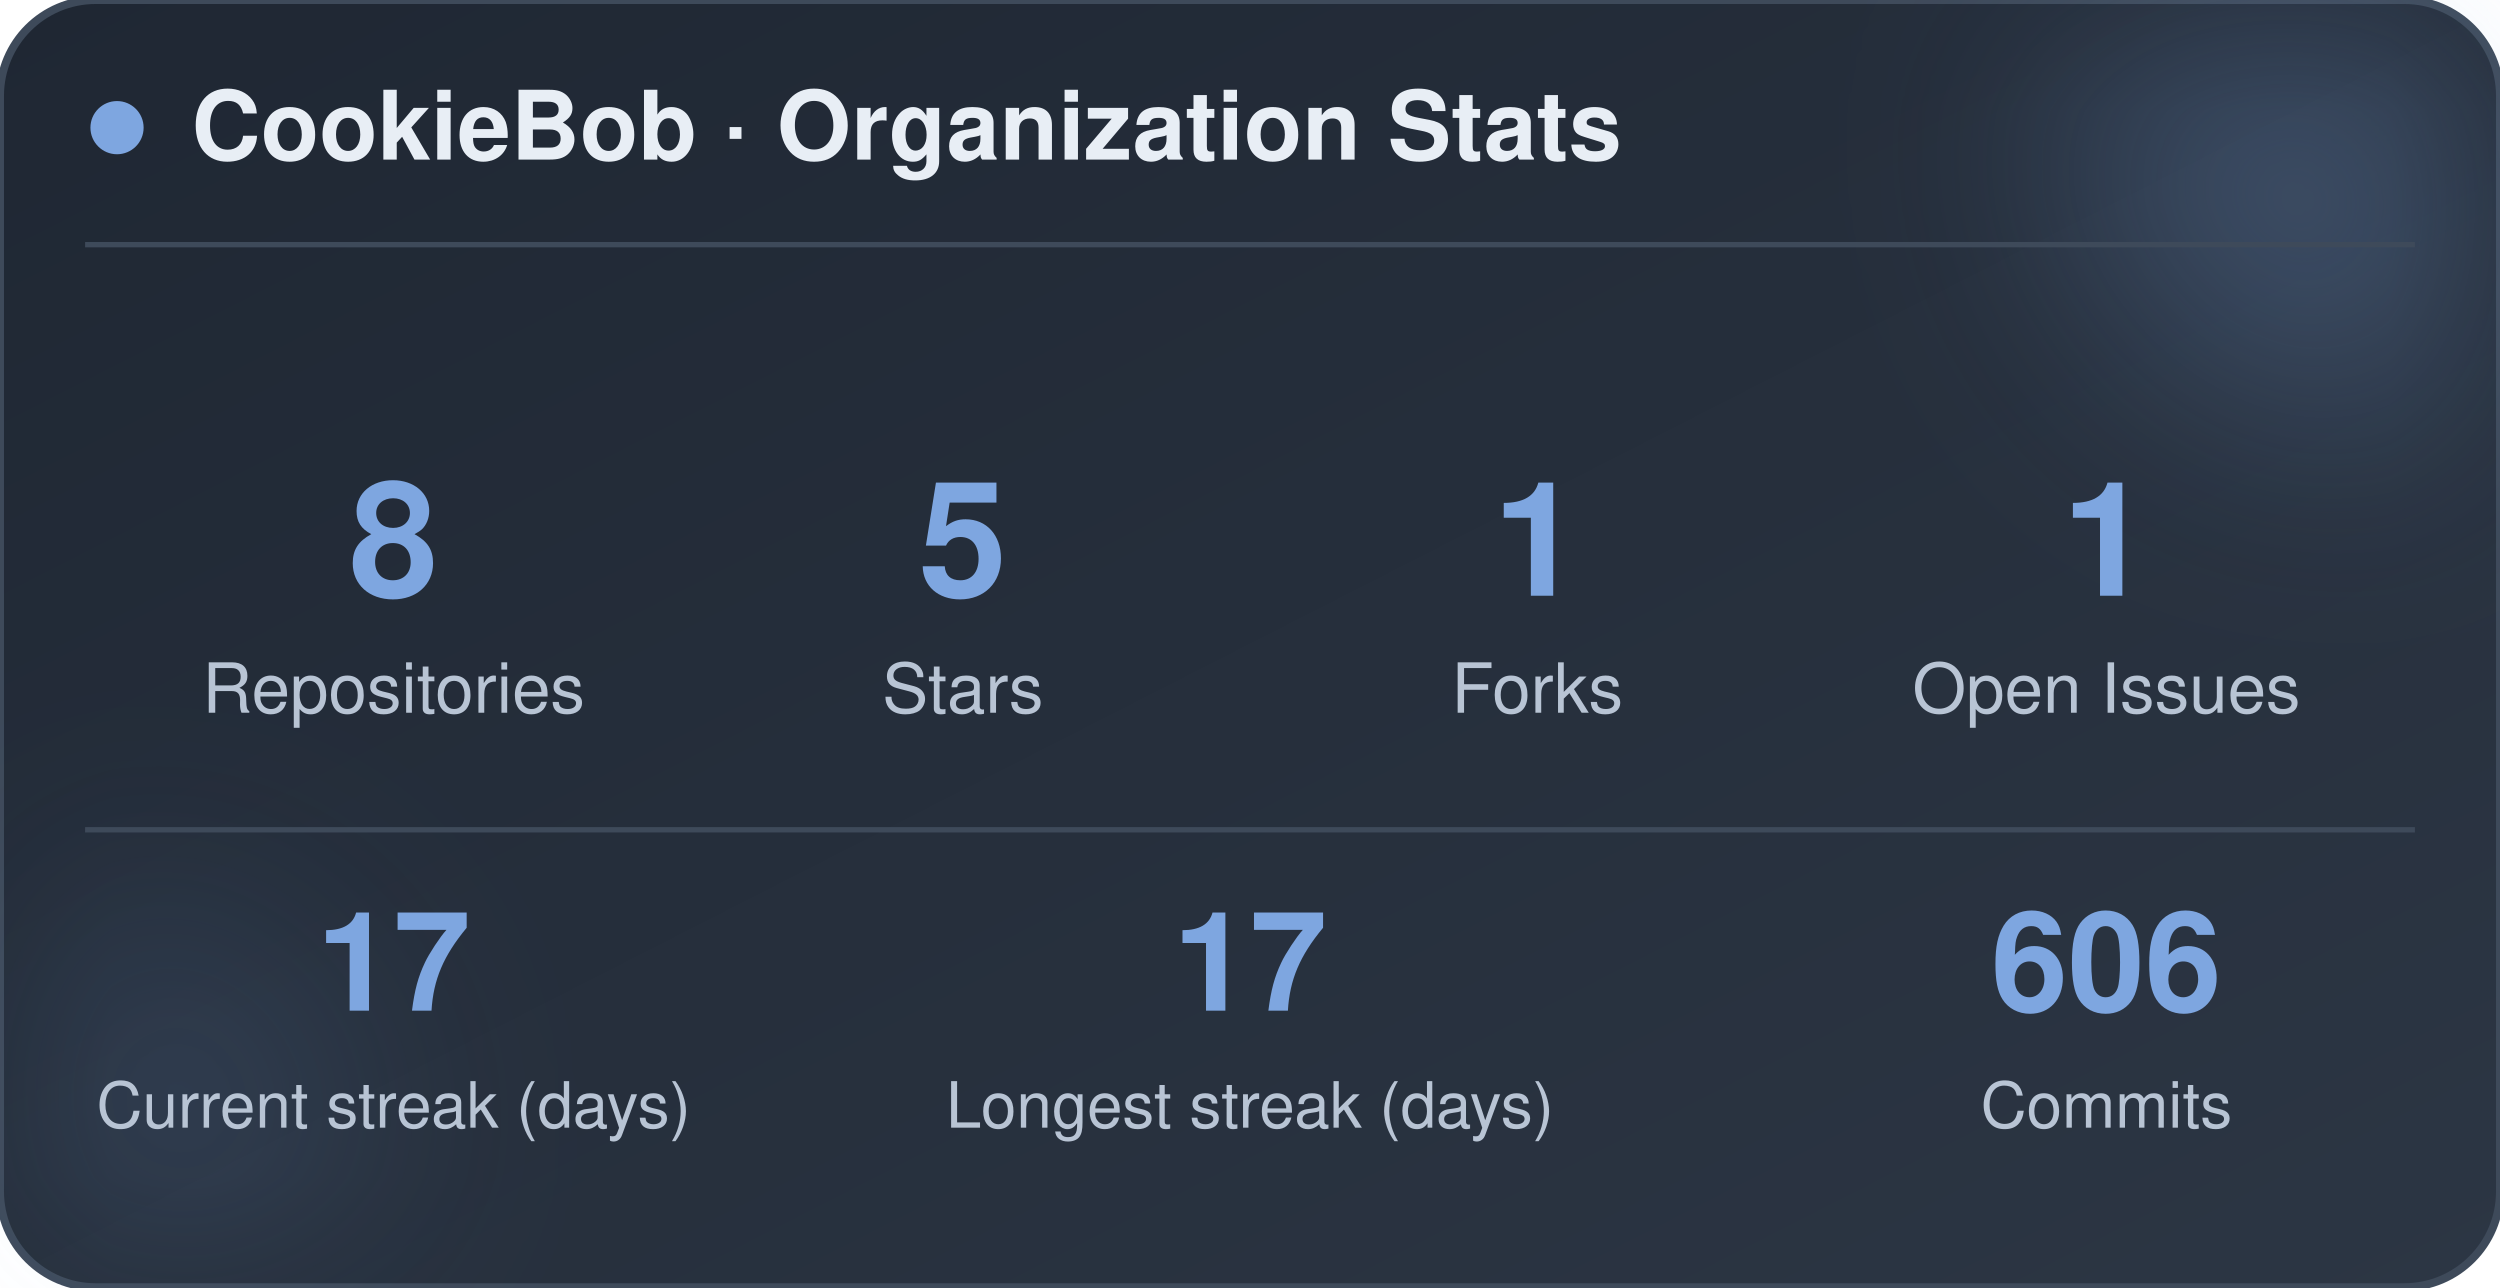
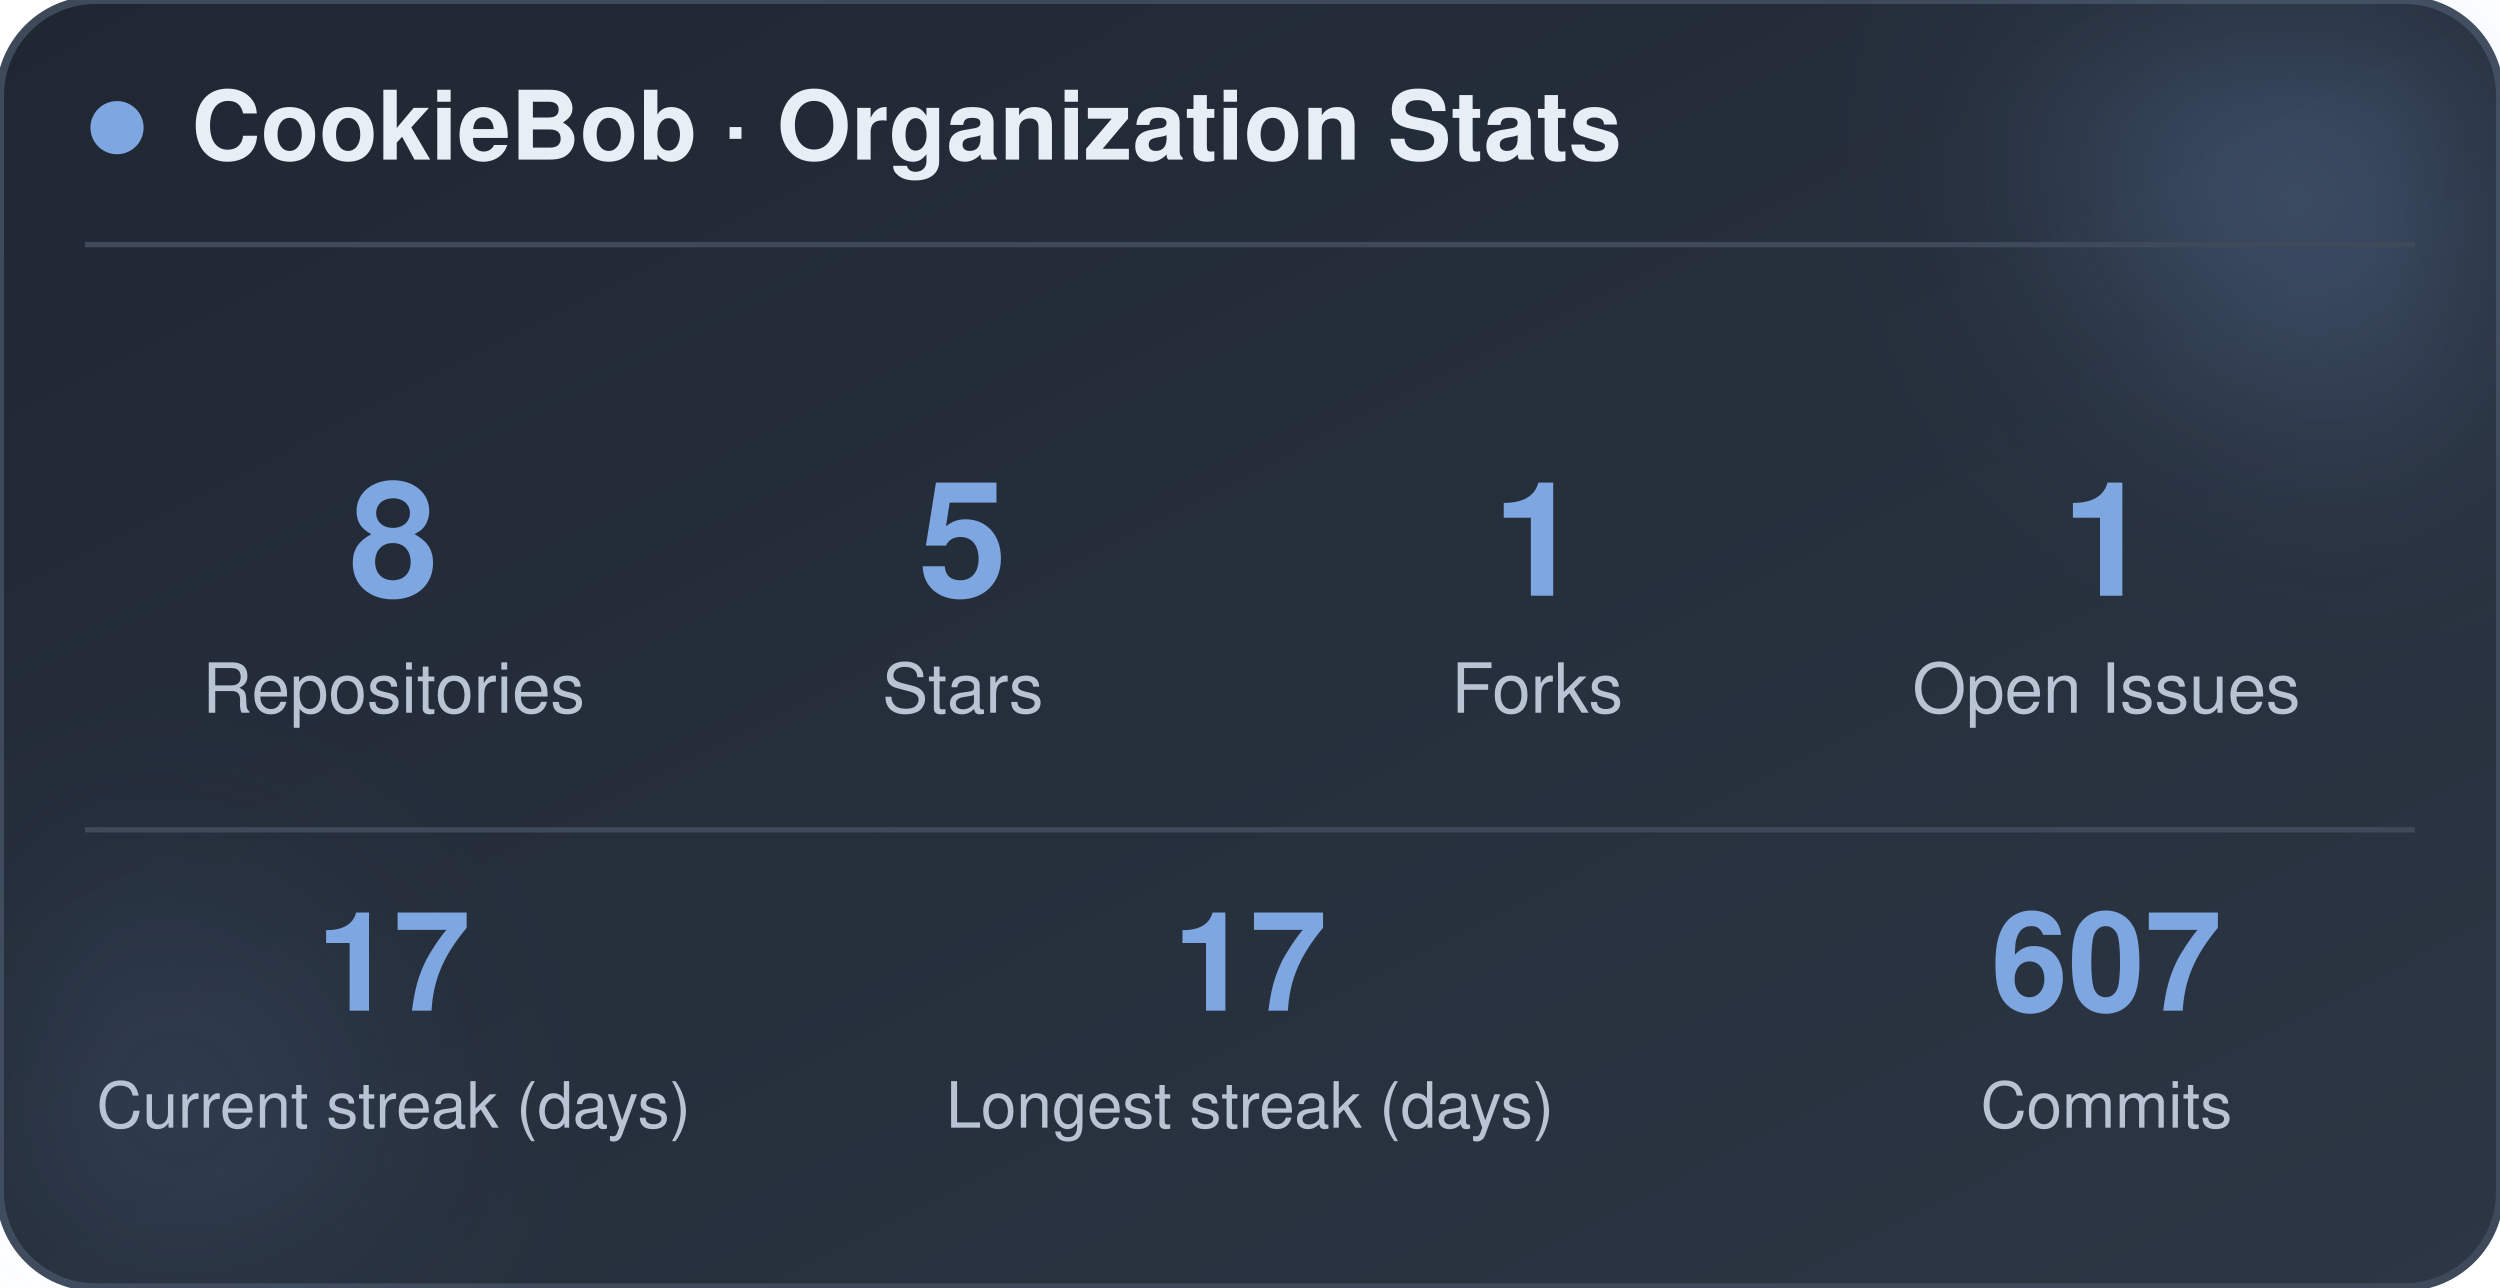
<svg xmlns="http://www.w3.org/2000/svg" width="470" height="242" viewBox="0 0 470 242" role="img" aria-label="CookieBob stats">
  <defs>
    <linearGradient id="bg" x1="0%" y1="0%" x2="100%" y2="100%">
      <stop offset="0%" stop-color="#1f2733" />
      <stop offset="100%" stop-color="#2c3644" />
    </linearGradient>
    <filter id="blur" x="-60%" y="-60%" width="220%" height="220%">
      <feGaussianBlur stdDeviation="22" />
    </filter>
  </defs>
  <rect x="0" y="0" width="470" height="242" rx="18" fill="url(#bg)" stroke="#3e4a5a" stroke-width="1.5" />
  <circle cx="444" cy="24" r="54" fill="#7ea6e0" opacity="0.26" filter="url(#blur)" />
  <circle cx="26" cy="212" r="42" fill="#7ea6e0" opacity="0.14" filter="url(#blur)" />
  <circle cx="22" cy="24" r="5" fill="#7ea6e0" />
  <text x="36" y="30" font-family="-apple-system, BlinkMacSystemFont, 'Segoe UI', Helvetica, Arial, sans-serif" font-size="18" font-weight="700" fill="#e8eef5">CookieBob · Organization Stats</text>
  <line x1="16" y1="46" x2="454" y2="46" stroke="#3e4a5a" stroke-width="1" />
  <text x="74" y="112" text-anchor="middle" font-family="-apple-system, BlinkMacSystemFont, 'Segoe UI', Helvetica, Arial, sans-serif" font-size="30" font-weight="800" fill="#7ea6e0">8</text>
  <text x="74" y="134" text-anchor="middle" font-family="-apple-system, BlinkMacSystemFont, 'Segoe UI', Helvetica, Arial, sans-serif" font-size="13" fill="#b8c4d4">Repositories</text>
  <text x="181" y="112" text-anchor="middle" font-family="-apple-system, BlinkMacSystemFont, 'Segoe UI', Helvetica, Arial, sans-serif" font-size="30" font-weight="800" fill="#7ea6e0">5</text>
  <text x="181" y="134" text-anchor="middle" font-family="-apple-system, BlinkMacSystemFont, 'Segoe UI', Helvetica, Arial, sans-serif" font-size="13" fill="#b8c4d4">Stars</text>
  <text x="289" y="112" text-anchor="middle" font-family="-apple-system, BlinkMacSystemFont, 'Segoe UI', Helvetica, Arial, sans-serif" font-size="30" font-weight="800" fill="#7ea6e0">1</text>
  <text x="289" y="134" text-anchor="middle" font-family="-apple-system, BlinkMacSystemFont, 'Segoe UI', Helvetica, Arial, sans-serif" font-size="13" fill="#b8c4d4">Forks</text>
  <text x="396" y="112" text-anchor="middle" font-family="-apple-system, BlinkMacSystemFont, 'Segoe UI', Helvetica, Arial, sans-serif" font-size="30" font-weight="800" fill="#7ea6e0">1</text>
  <text x="396" y="134" text-anchor="middle" font-family="-apple-system, BlinkMacSystemFont, 'Segoe UI', Helvetica, Arial, sans-serif" font-size="13" fill="#b8c4d4">Open Issues</text>
  <line x1="16" y1="156" x2="454" y2="156" stroke="#3e4a5a" stroke-width="1" />
  <text x="74" y="190" text-anchor="middle" font-family="-apple-system, BlinkMacSystemFont, 'Segoe UI', Helvetica, Arial, sans-serif" font-size="26" font-weight="800" fill="#7ea6e0">17</text>
  <text x="74" y="212" text-anchor="middle" font-family="-apple-system, BlinkMacSystemFont, 'Segoe UI', Helvetica, Arial, sans-serif" font-size="12" fill="#b8c4d4">Current streak (days)</text>
  <text x="235" y="190" text-anchor="middle" font-family="-apple-system, BlinkMacSystemFont, 'Segoe UI', Helvetica, Arial, sans-serif" font-size="26" font-weight="800" fill="#7ea6e0">17</text>
  <text x="235" y="212" text-anchor="middle" font-family="-apple-system, BlinkMacSystemFont, 'Segoe UI', Helvetica, Arial, sans-serif" font-size="12" fill="#b8c4d4">Longest streak (days)</text>
-   <text x="396" y="190" text-anchor="middle" font-family="-apple-system, BlinkMacSystemFont, 'Segoe UI', Helvetica, Arial, sans-serif" font-size="26" font-weight="800" fill="#7ea6e0">606</text>
+   <text x="396" y="190" text-anchor="middle" font-family="-apple-system, BlinkMacSystemFont, 'Segoe UI', Helvetica, Arial, sans-serif" font-size="26" font-weight="800" fill="#7ea6e0">607</text>
  <text x="396" y="212" text-anchor="middle" font-family="-apple-system, BlinkMacSystemFont, 'Segoe UI', Helvetica, Arial, sans-serif" font-size="12" fill="#b8c4d4">Commits</text>
</svg>
